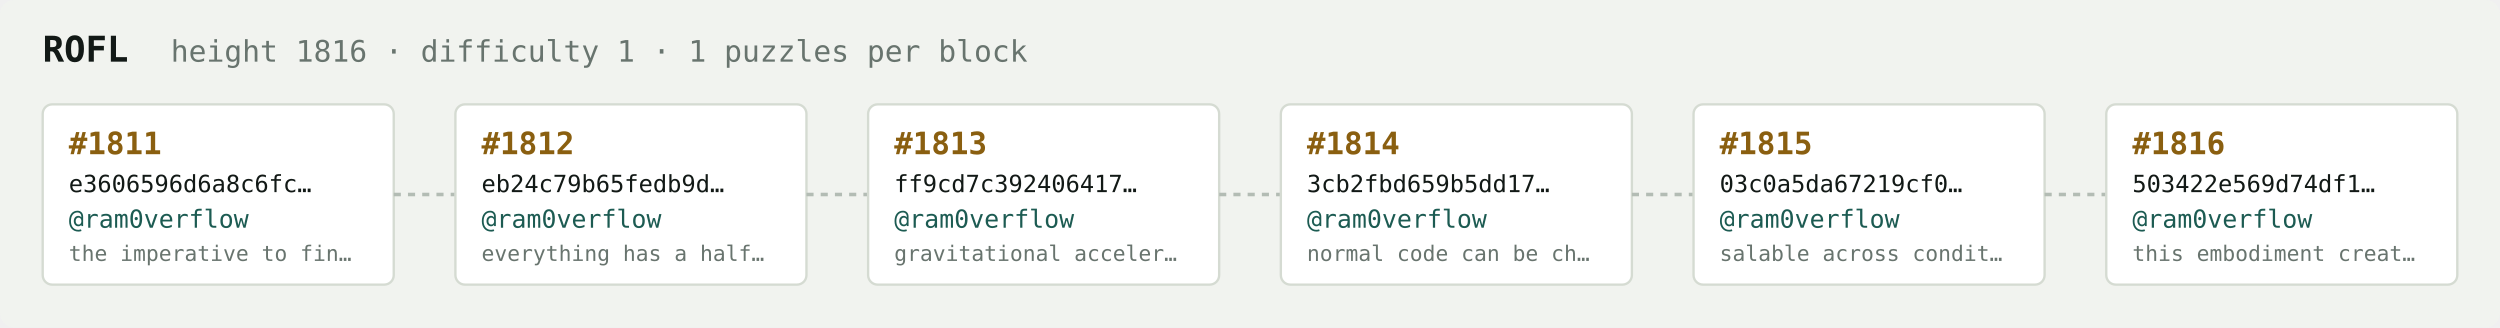
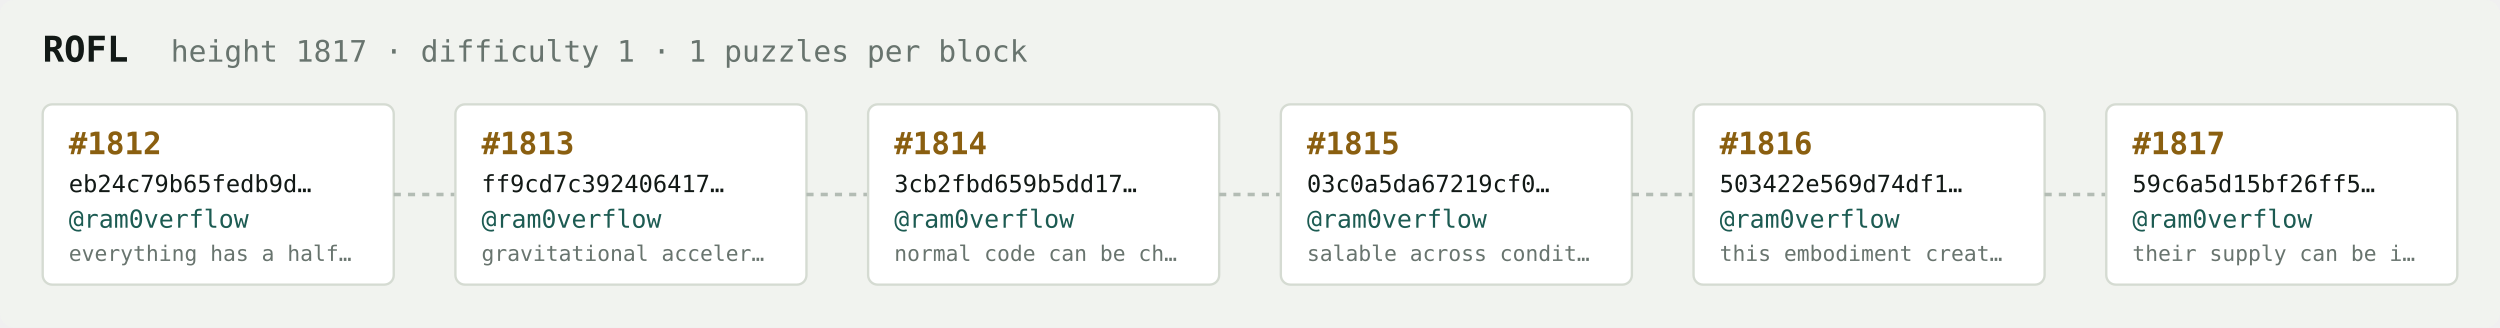
<svg xmlns="http://www.w3.org/2000/svg" width="1054" height="138" viewBox="0 0 1054 138" font-family="ui-monospace,SFMono-Regular,Menlo,monospace">
  <rect fill="#f1f3ef" width="1054" height="138" rx="6" />
  <text x="18" y="26" fill="#121916" font-size="15" font-weight="700">ROFL</text>
-   <text x="72" y="26" fill="#68746e" font-size="12.5">height 1816 · difficulty 1 · 1 puzzles per block</text>
+   <text x="72" y="26" fill="#68746e" font-size="12.5">height 1817 · difficulty 1 · 1 puzzles per block</text>
  <rect x="18" y="44" width="148" height="76" rx="4" fill="#ffffff" stroke="#d5dbd2" stroke-width="1" />
-   <text x="29" y="65" fill="#8a5f10" font-size="13" font-weight="700">#1811</text>
-   <text x="29" y="81" fill="#121916" font-size="10">e3606596d6a8c6fc…</text>
+   <text x="29" y="65" fill="#8a5f10" font-size="13" font-weight="700">#1812</text>
+   <text x="29" y="81" fill="#121916" font-size="10">eb24c79b65fedb9d…</text>
  <text x="29" y="96" fill="#1c5b52" font-size="10.5">@ram0verflow</text>
-   <text x="29" y="110" fill="#68746e" font-size="9">the imperative to fin…</text>
+   <text x="29" y="110" fill="#68746e" font-size="9">everything has a half…</text>
  <line x1="166" y1="82.0" x2="192" y2="82.0" stroke="#b3bcb4" stroke-width="1.5" stroke-dasharray="3 3" />
  <rect x="192" y="44" width="148" height="76" rx="4" fill="#ffffff" stroke="#d5dbd2" stroke-width="1" />
-   <text x="203" y="65" fill="#8a5f10" font-size="13" font-weight="700">#1812</text>
-   <text x="203" y="81" fill="#121916" font-size="10">eb24c79b65fedb9d…</text>
+   <text x="203" y="65" fill="#8a5f10" font-size="13" font-weight="700">#1813</text>
+   <text x="203" y="81" fill="#121916" font-size="10">ff9cd7c392406417…</text>
  <text x="203" y="96" fill="#1c5b52" font-size="10.5">@ram0verflow</text>
-   <text x="203" y="110" fill="#68746e" font-size="9">everything has a half…</text>
+   <text x="203" y="110" fill="#68746e" font-size="9">gravitational acceler…</text>
  <line x1="340" y1="82.0" x2="366" y2="82.0" stroke="#b3bcb4" stroke-width="1.5" stroke-dasharray="3 3" />
  <rect x="366" y="44" width="148" height="76" rx="4" fill="#ffffff" stroke="#d5dbd2" stroke-width="1" />
-   <text x="377" y="65" fill="#8a5f10" font-size="13" font-weight="700">#1813</text>
-   <text x="377" y="81" fill="#121916" font-size="10">ff9cd7c392406417…</text>
+   <text x="377" y="65" fill="#8a5f10" font-size="13" font-weight="700">#1814</text>
+   <text x="377" y="81" fill="#121916" font-size="10">3cb2fbd659b5dd17…</text>
  <text x="377" y="96" fill="#1c5b52" font-size="10.5">@ram0verflow</text>
-   <text x="377" y="110" fill="#68746e" font-size="9">gravitational acceler…</text>
+   <text x="377" y="110" fill="#68746e" font-size="9">normal code can be ch…</text>
  <line x1="514" y1="82.0" x2="540" y2="82.0" stroke="#b3bcb4" stroke-width="1.5" stroke-dasharray="3 3" />
  <rect x="540" y="44" width="148" height="76" rx="4" fill="#ffffff" stroke="#d5dbd2" stroke-width="1" />
-   <text x="551" y="65" fill="#8a5f10" font-size="13" font-weight="700">#1814</text>
-   <text x="551" y="81" fill="#121916" font-size="10">3cb2fbd659b5dd17…</text>
+   <text x="551" y="65" fill="#8a5f10" font-size="13" font-weight="700">#1815</text>
+   <text x="551" y="81" fill="#121916" font-size="10">03c0a5da67219cf0…</text>
  <text x="551" y="96" fill="#1c5b52" font-size="10.5">@ram0verflow</text>
-   <text x="551" y="110" fill="#68746e" font-size="9">normal code can be ch…</text>
+   <text x="551" y="110" fill="#68746e" font-size="9">salable across condit…</text>
  <line x1="688" y1="82.0" x2="714" y2="82.0" stroke="#b3bcb4" stroke-width="1.5" stroke-dasharray="3 3" />
  <rect x="714" y="44" width="148" height="76" rx="4" fill="#ffffff" stroke="#d5dbd2" stroke-width="1" />
-   <text x="725" y="65" fill="#8a5f10" font-size="13" font-weight="700">#1815</text>
-   <text x="725" y="81" fill="#121916" font-size="10">03c0a5da67219cf0…</text>
+   <text x="725" y="65" fill="#8a5f10" font-size="13" font-weight="700">#1816</text>
+   <text x="725" y="81" fill="#121916" font-size="10">503422e569d74df1…</text>
  <text x="725" y="96" fill="#1c5b52" font-size="10.5">@ram0verflow</text>
-   <text x="725" y="110" fill="#68746e" font-size="9">salable across condit…</text>
+   <text x="725" y="110" fill="#68746e" font-size="9">this embodiment creat…</text>
  <line x1="862" y1="82.0" x2="888" y2="82.0" stroke="#b3bcb4" stroke-width="1.5" stroke-dasharray="3 3" />
  <rect x="888" y="44" width="148" height="76" rx="4" fill="#ffffff" stroke="#d5dbd2" stroke-width="1" />
-   <text x="899" y="65" fill="#8a5f10" font-size="13" font-weight="700">#1816</text>
-   <text x="899" y="81" fill="#121916" font-size="10">503422e569d74df1…</text>
+   <text x="899" y="65" fill="#8a5f10" font-size="13" font-weight="700">#1817</text>
+   <text x="899" y="81" fill="#121916" font-size="10">59c6a5d15bf26ff5…</text>
  <text x="899" y="96" fill="#1c5b52" font-size="10.5">@ram0verflow</text>
-   <text x="899" y="110" fill="#68746e" font-size="9">this embodiment creat…</text>
+   <text x="899" y="110" fill="#68746e" font-size="9">their supply can be i…</text>
</svg>
